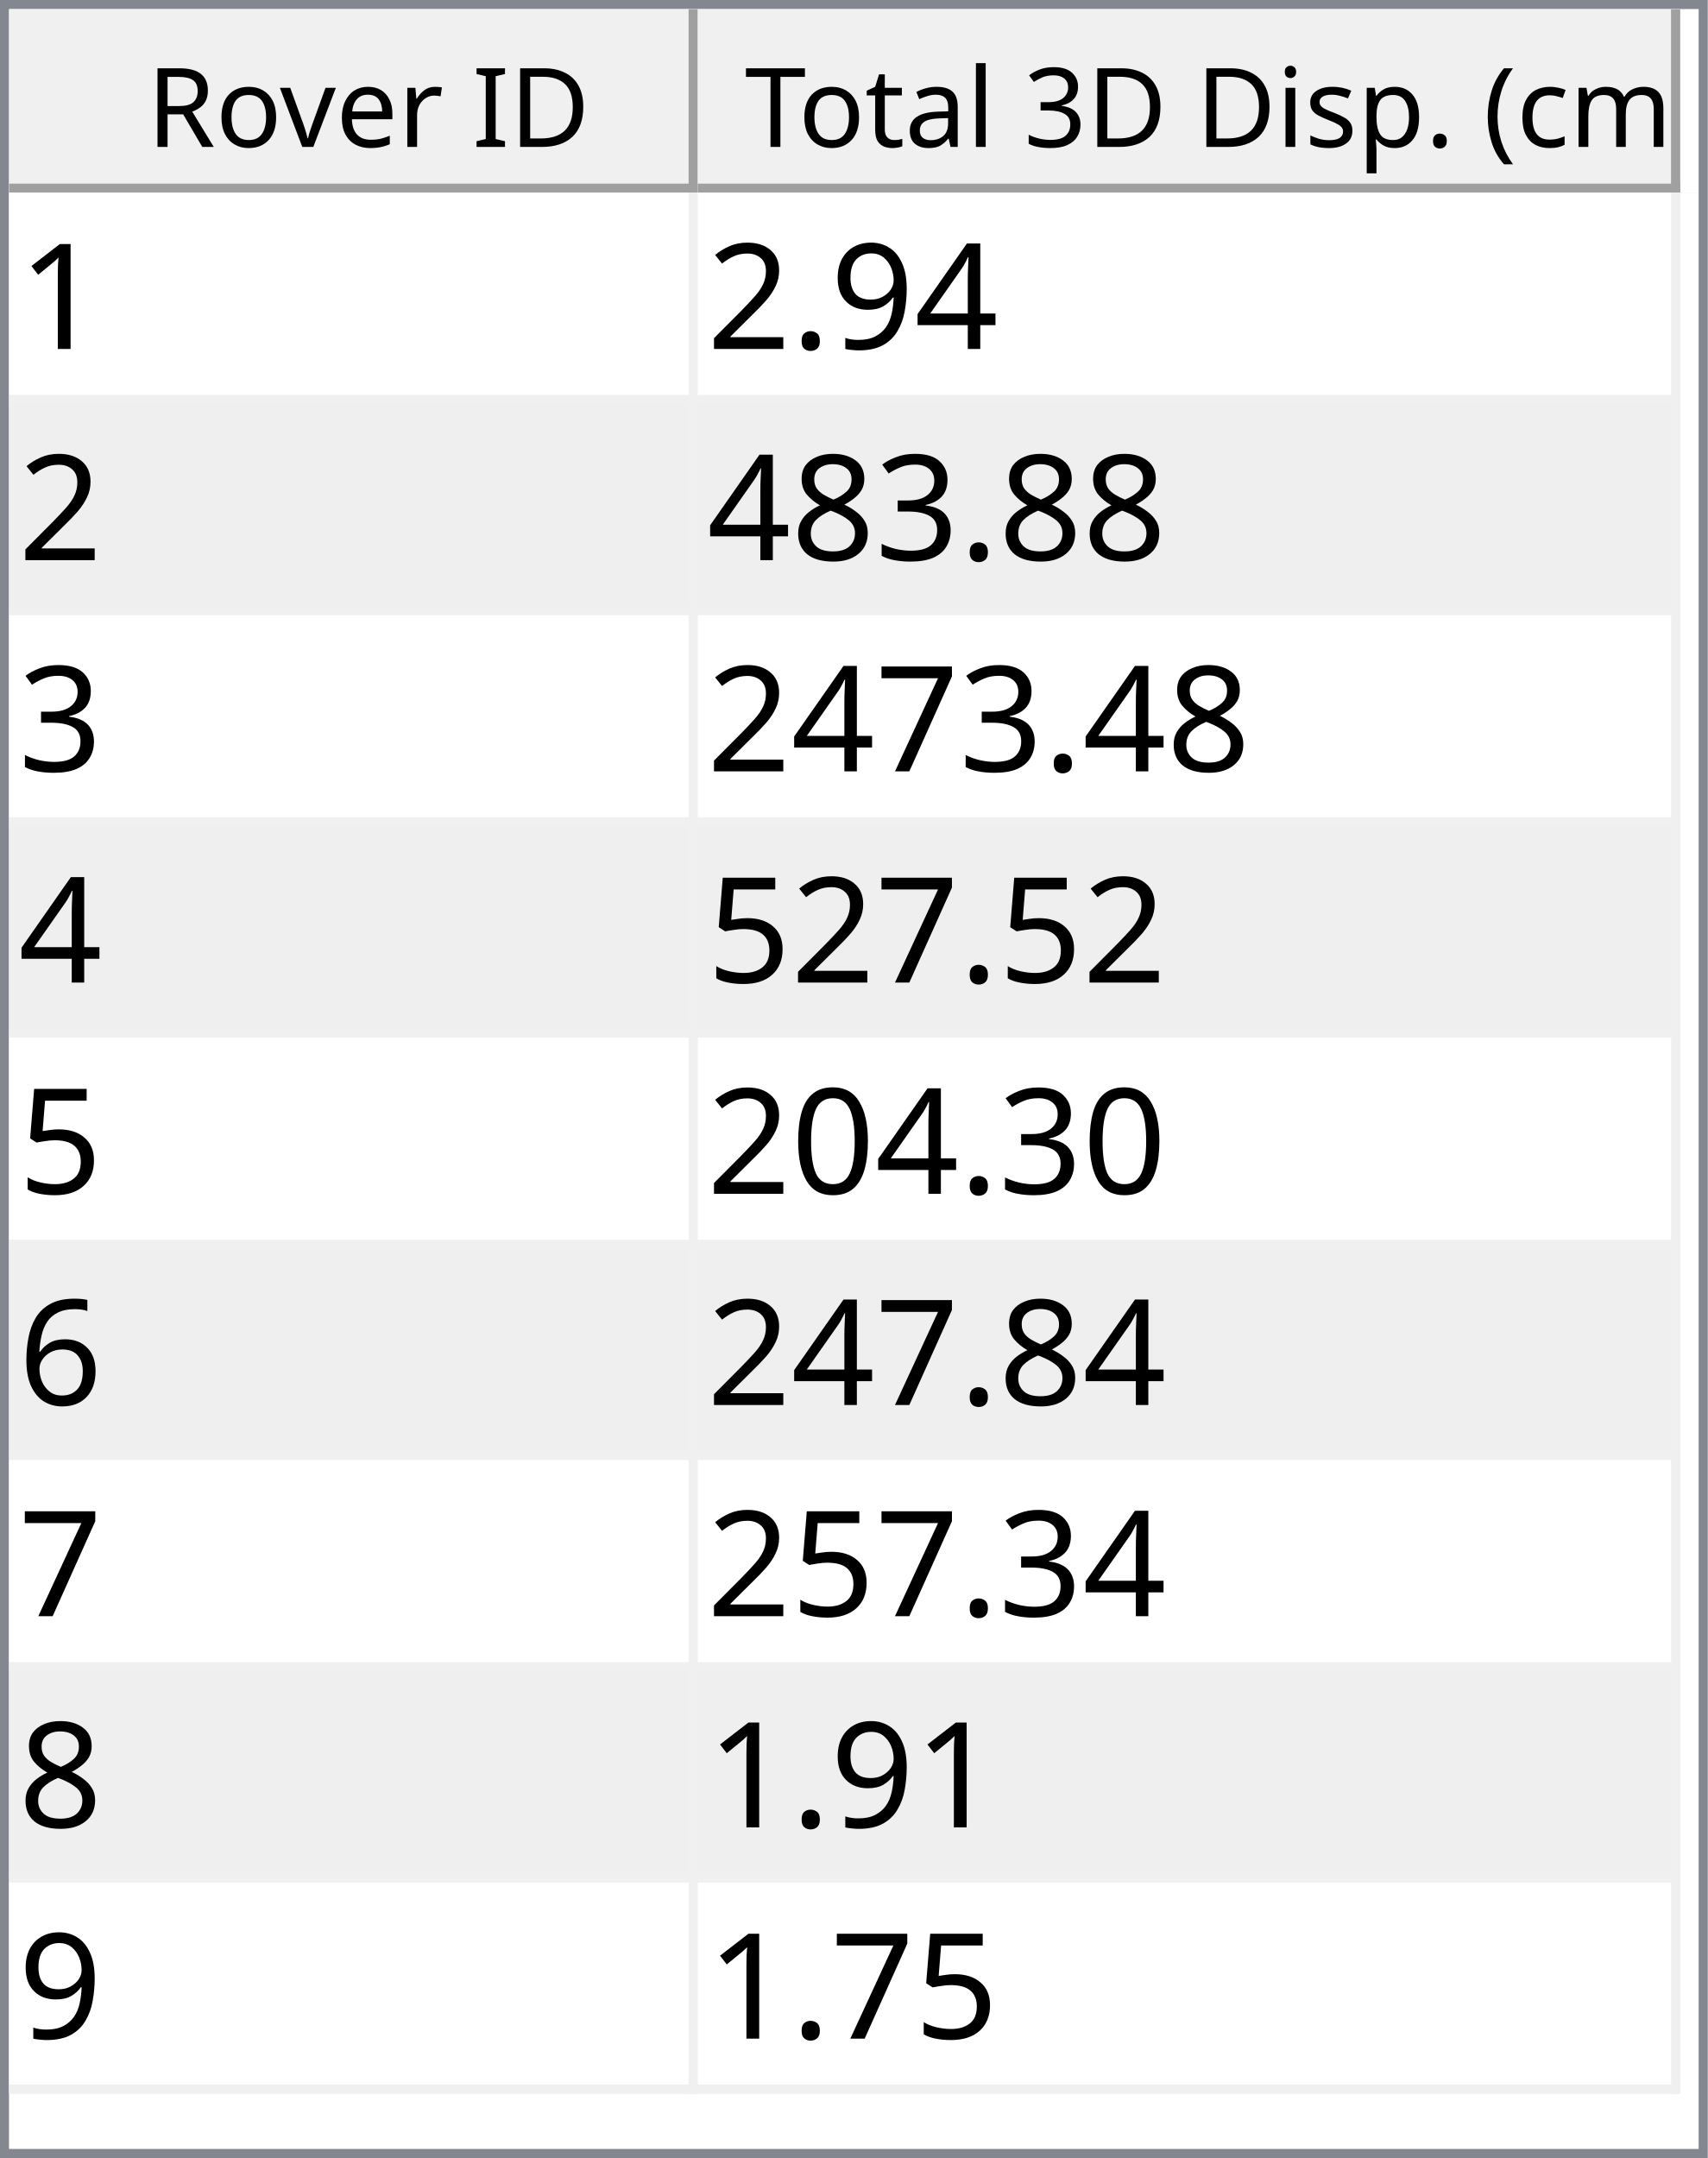
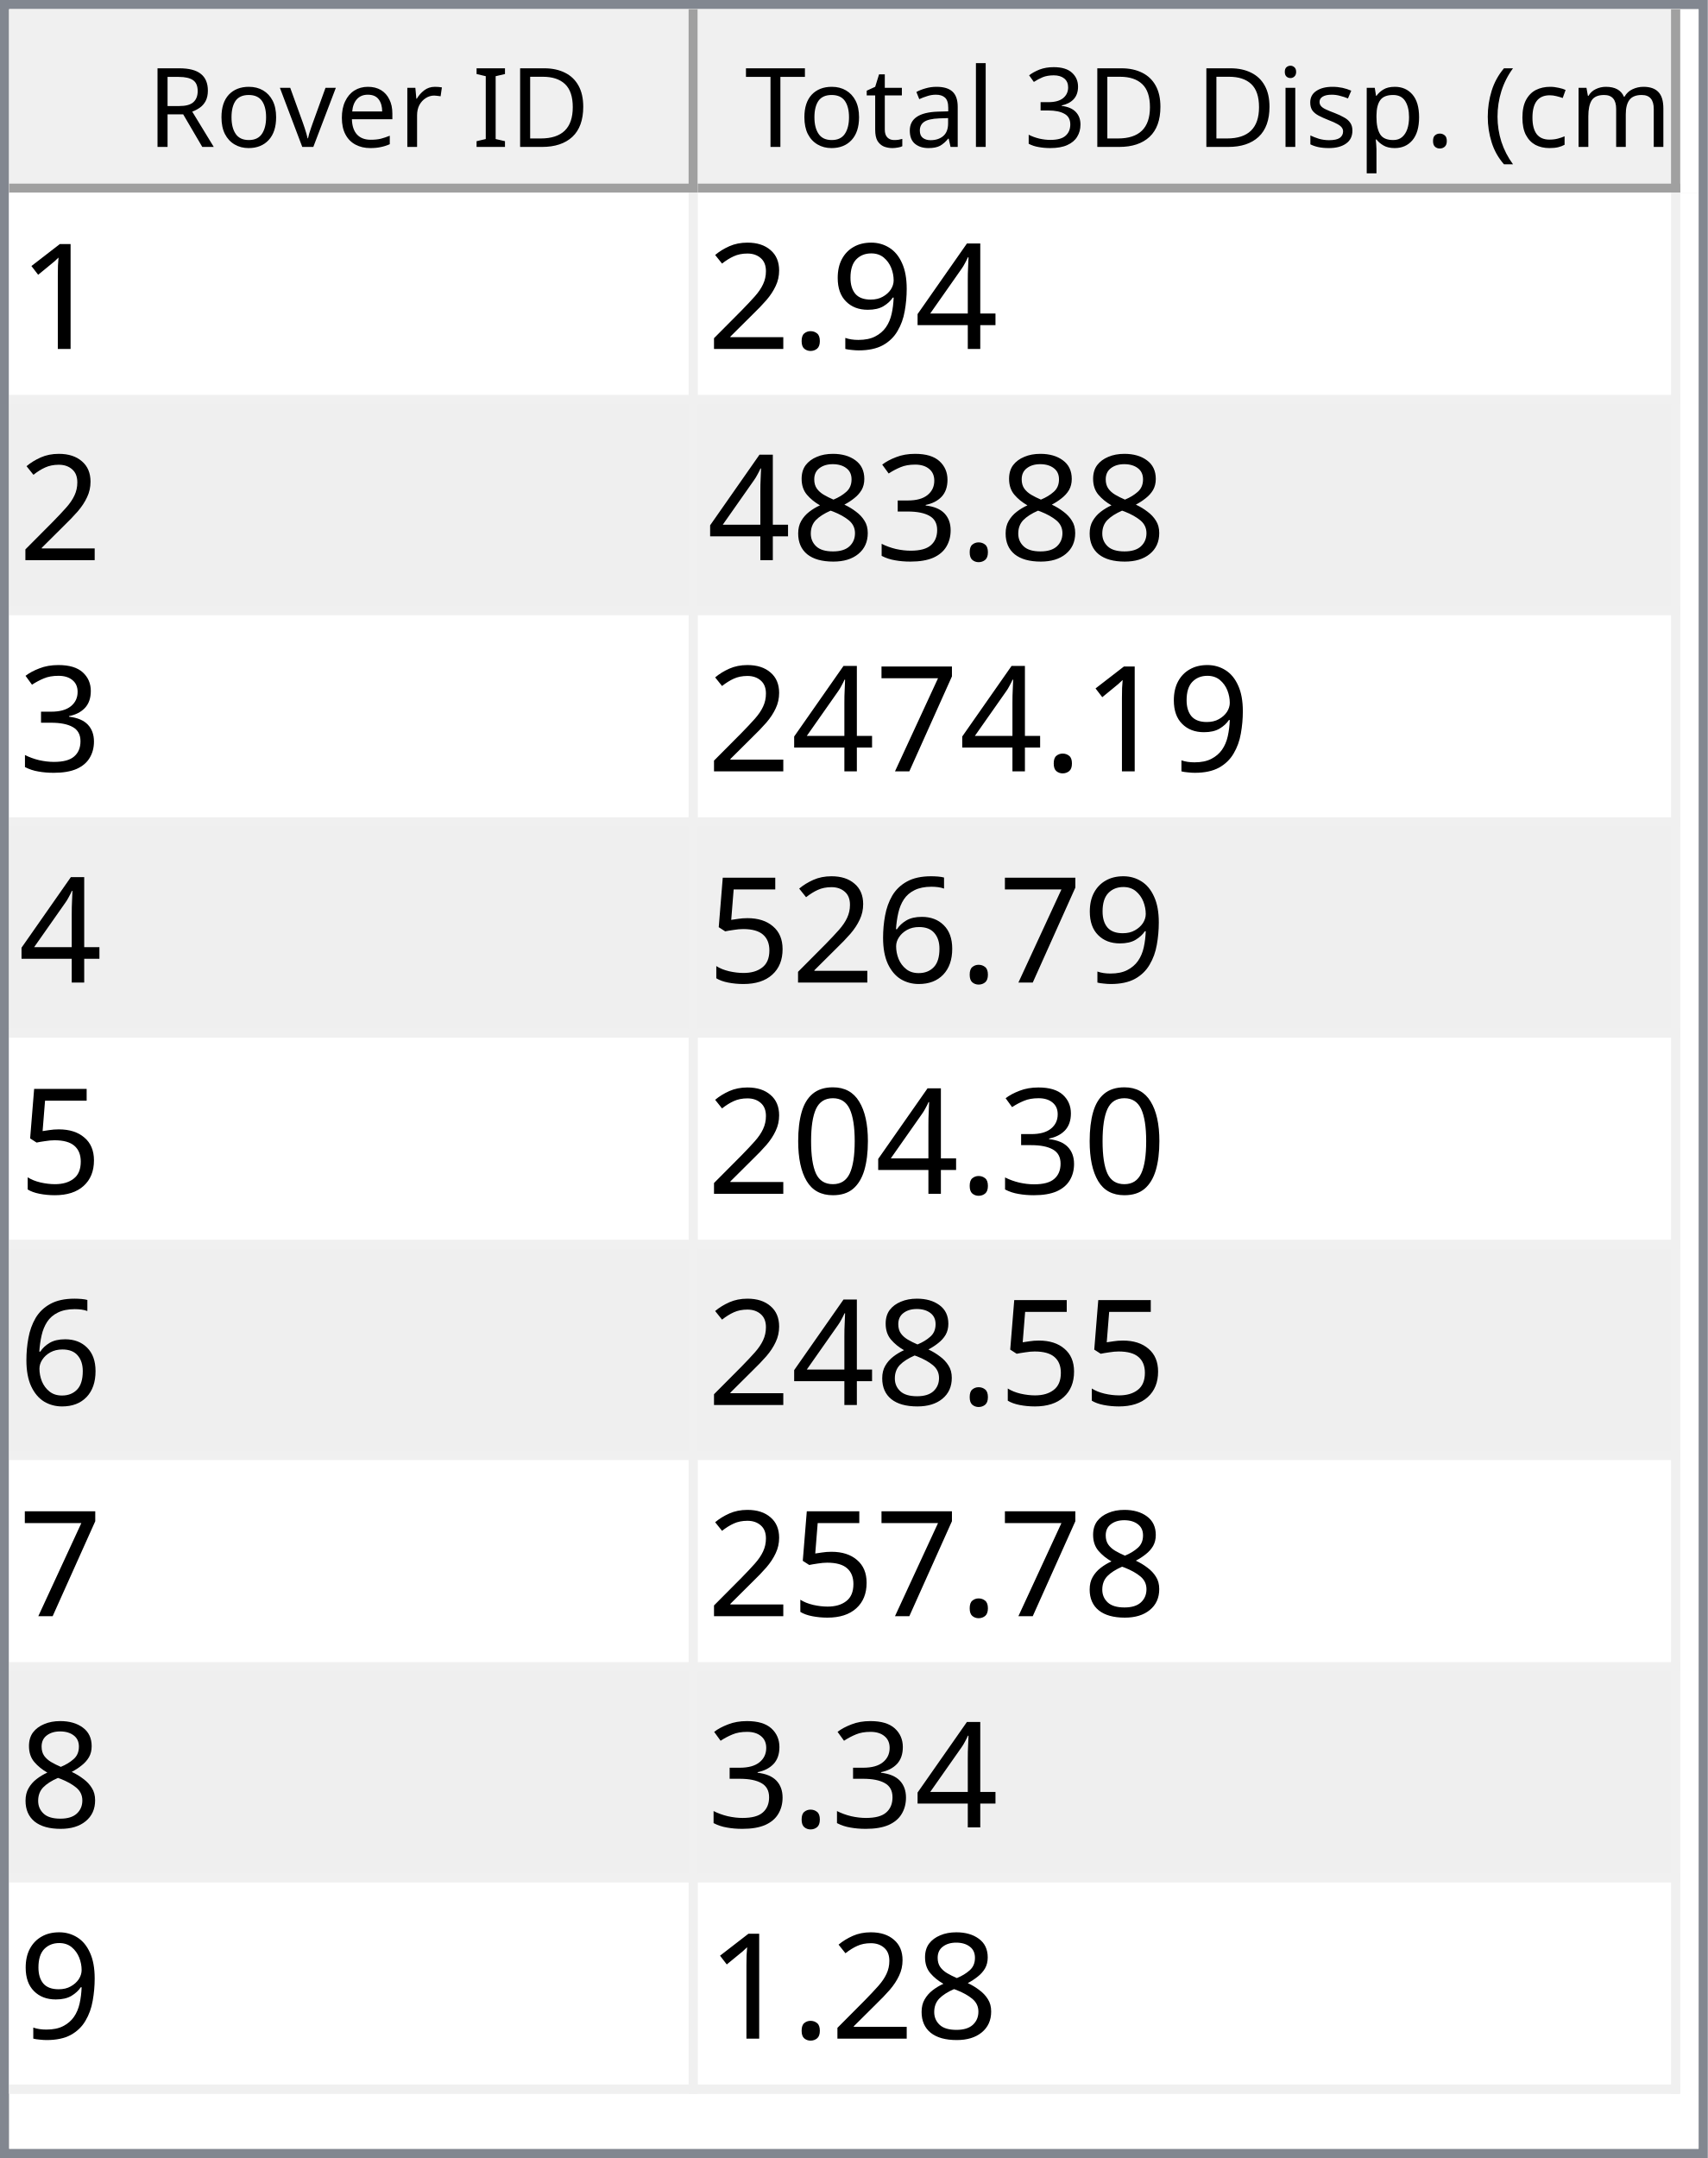
<svg xmlns="http://www.w3.org/2000/svg" style="fill-opacity:1; color-rendering:auto; color-interpolation:auto; text-rendering:auto; stroke:black; stroke-linecap:square; stroke-miterlimit:10; shape-rendering:auto; stroke-opacity:1; fill:black; stroke-dasharray:none; font-weight:normal; stroke-width:1; font-family:'Dialog'; font-style:normal; stroke-linejoin:miter; font-size:12px; stroke-dashoffset:0; image-rendering:auto;" width="186" height="235">
  <defs id="genericDefs" />
  <g>
    <defs id="defs1">
      <clipPath clipPathUnits="userSpaceOnUse" id="clipPath1">
        <path d="M0 0 L186 0 L186 235 L0 235 L0 0 Z" />
      </clipPath>
      <clipPath clipPathUnits="userSpaceOnUse" id="clipPath2">
        <path d="M0 0 L0 235 L186 235 L186 0 Z" />
      </clipPath>
      <clipPath clipPathUnits="userSpaceOnUse" id="clipPath3">
        <path d="M0 0 L0 20 L184 20 L184 0 Z" />
      </clipPath>
      <clipPath clipPathUnits="userSpaceOnUse" id="clipPath4">
        <path d="M0 0 L0 20 L75 20 L75 0 Z" />
      </clipPath>
      <clipPath clipPathUnits="userSpaceOnUse" id="clipPath5">
        <path d="M1 1 L1 19 L74 19 L74 1 Z" />
      </clipPath>
      <clipPath clipPathUnits="userSpaceOnUse" id="clipPath6">
        <path d="M0 0 L0 18 L73 18 L73 0 Z" />
      </clipPath>
      <clipPath clipPathUnits="userSpaceOnUse" id="clipPath7">
        <path d="M-0.5 -0.5 L-0.5 19.5 L74.5 19.5 L74.5 -0.5 Z" />
      </clipPath>
      <clipPath clipPathUnits="userSpaceOnUse" id="clipPath8">
        <path d="M0 0 L0 20 L107 20 L107 0 Z" />
      </clipPath>
      <clipPath clipPathUnits="userSpaceOnUse" id="clipPath9">
        <path d="M1 1 L1 19 L106 19 L106 1 Z" />
      </clipPath>
      <clipPath clipPathUnits="userSpaceOnUse" id="clipPath10">
        <path d="M0 0 L0 18 L105 18 L105 0 Z" />
      </clipPath>
      <clipPath clipPathUnits="userSpaceOnUse" id="clipPath11">
        <path d="M-0.5 -0.5 L-0.5 19.5 L106.5 19.5 L106.5 -0.5 Z" />
      </clipPath>
      <clipPath clipPathUnits="userSpaceOnUse" id="clipPath12">
        <path d="M0 0 L0 213 L184 213 L184 0 Z" />
      </clipPath>
      <clipPath clipPathUnits="userSpaceOnUse" id="clipPath13">
        <path d="M0 0 L0 207 L182 207 L182 0 Z" />
      </clipPath>
      <clipPath clipPathUnits="userSpaceOnUse" id="clipPath14">
        <path d="M-0.5 -0.5 L-0.5 206.5 L181.5 206.5 L181.5 -0.5 Z" />
      </clipPath>
      <clipPath clipPathUnits="userSpaceOnUse" id="clipPath15">
        <path d="M0 0 L0 22 L74 22 L74 0 Z" />
      </clipPath>
      <clipPath clipPathUnits="userSpaceOnUse" id="clipPath16">
        <path d="M0 0 L0 22 L106 22 L106 0 Z" />
      </clipPath>
      <font horiz-adv-x="64.551" id="font1">
        <font-face ascent="107.91" descent="25.098" units-per-em="100" style="font-style:normal; font-family:Segoe UI; font-weight:normal;" />
        <missing-glyph horiz-adv-x="64.551" d="M8.109 0 L8.109 68.266 L56.453 68.266 L56.453 0 L8.109 0 ZM15.328 7.234 L49.219 7.234 L49.219 61.031 L15.328 61.031 L15.328 7.234 Z" />
        <glyph unicode="D" horiz-adv-x="70.117" d="M9.188 0 L9.188 70.016 L28.516 70.016 Q65.531 70.016 65.531 35.891 Q65.531 19.672 55.25 9.836 Q44.969 0 27.734 0 L9.188 0 ZM17.391 62.594 L17.391 7.422 L27.828 7.422 Q41.609 7.422 49.273 14.797 Q56.938 22.172 56.938 35.688 Q56.938 62.594 28.328 62.594 L17.391 62.594 Z" />
        <glyph unicode="I" horiz-adv-x="26.611" d="M17.391 0 L9.188 0 L9.188 70.016 L17.391 70.016 L17.391 0 Z" />
        <glyph unicode=" " horiz-adv-x="27.393" d="" />
        <glyph unicode="r" horiz-adv-x="34.766" d="M34.188 41.891 Q32.078 43.5 28.125 43.5 Q23 43.5 19.555 38.672 Q16.109 33.844 16.109 25.484 L16.109 0 L8.109 0 L8.109 50 L16.109 50 L16.109 39.703 L16.312 39.703 Q18.016 44.969 21.531 47.922 Q25.047 50.875 29.391 50.875 Q32.516 50.875 34.188 50.203 L34.188 41.891 Z" />
        <glyph unicode="e" horiz-adv-x="52.295" d="M48.297 23 L12.984 23 Q13.188 14.656 17.484 10.109 Q21.781 5.562 29.297 5.562 Q37.75 5.562 44.828 11.141 L44.828 3.609 Q38.234 -1.172 27.391 -1.172 Q16.797 -1.172 10.742 5.641 Q4.688 12.453 4.688 24.812 Q4.688 36.469 11.305 43.82 Q17.922 51.172 27.734 51.172 Q37.547 51.172 42.922 44.828 Q48.297 38.484 48.297 27.203 L48.297 23 ZM40.094 29.781 Q40.047 36.719 36.75 40.578 Q33.453 44.438 27.594 44.438 Q21.922 44.438 17.969 40.383 Q14.016 36.328 13.094 29.781 L40.094 29.781 Z" />
        <glyph unicode="v" horiz-adv-x="47.9" d="M47.406 50 L27.484 0 L19.625 0 L0.688 50 L9.469 50 L22.172 13.672 Q23.578 9.672 23.922 6.688 L24.125 6.688 Q24.609 10.453 25.688 13.484 L38.969 50 L47.406 50 Z" />
        <glyph unicode="o" horiz-adv-x="58.594" d="M29 -1.172 Q17.922 -1.172 11.305 5.836 Q4.688 12.844 4.688 24.422 Q4.688 37.016 11.57 44.094 Q18.453 51.172 30.172 51.172 Q41.359 51.172 47.633 44.289 Q53.906 37.406 53.906 25.203 Q53.906 13.234 47.141 6.031 Q40.375 -1.172 29 -1.172 ZM29.594 44.438 Q21.875 44.438 17.383 39.188 Q12.891 33.938 12.891 24.703 Q12.891 15.828 17.43 10.695 Q21.969 5.562 29.594 5.562 Q37.359 5.562 41.531 10.594 Q45.703 15.625 45.703 24.906 Q45.703 34.281 41.531 39.359 Q37.359 44.438 29.594 44.438 Z" />
        <glyph unicode="R" horiz-adv-x="59.814" d="M59.375 0 L49.609 0 L37.891 19.625 Q36.281 22.359 34.766 24.289 Q33.25 26.219 31.664 27.438 Q30.078 28.656 28.25 29.219 Q26.422 29.781 24.125 29.781 L17.391 29.781 L17.391 0 L9.188 0 L9.188 70.016 L30.078 70.016 Q34.672 70.016 38.555 68.867 Q42.438 67.719 45.289 65.375 Q48.141 63.031 49.758 59.547 Q51.375 56.062 51.375 51.375 Q51.375 47.703 50.273 44.656 Q49.172 41.609 47.148 39.211 Q45.125 36.812 42.266 35.133 Q39.406 33.453 35.844 32.516 L35.844 32.328 Q37.594 31.547 38.891 30.547 Q40.188 29.547 41.359 28.18 Q42.531 26.812 43.68 25.078 Q44.828 23.344 46.234 21.047 L59.375 0 ZM17.391 62.594 L17.391 37.203 L28.516 37.203 Q31.594 37.203 34.203 38.133 Q36.812 39.062 38.719 40.797 Q40.625 42.531 41.703 45.047 Q42.781 47.562 42.781 50.688 Q42.781 56.297 39.141 59.445 Q35.5 62.594 28.609 62.594 L17.391 62.594 Z" />
        <glyph unicode=")" horiz-adv-x="30.176" d="M8.297 -15.922 L1.172 -15.922 Q16.406 2.344 16.406 26.812 Q16.406 51.469 1.078 70.016 L8.297 70.016 Q23.531 52.156 23.531 26.703 Q23.531 1.375 8.297 -15.922 Z" />
        <glyph unicode="m" horiz-adv-x="86.133" d="M79.109 0 L71.094 0 L71.094 28.719 Q71.094 37.016 68.531 40.727 Q65.969 44.438 59.906 44.438 Q54.781 44.438 51.195 39.75 Q47.609 35.062 47.609 28.516 L47.609 0 L39.594 0 L39.594 29.688 Q39.594 44.438 28.219 44.438 Q22.953 44.438 19.531 40.016 Q16.109 35.594 16.109 28.516 L16.109 0 L8.109 0 L8.109 50 L16.109 50 L16.109 42.094 L16.312 42.094 Q21.625 51.172 31.844 51.172 Q36.969 51.172 40.773 48.312 Q44.578 45.453 46 40.828 Q51.562 51.172 62.594 51.172 Q79.109 51.172 79.109 30.812 L79.109 0 Z" />
        <glyph unicode="c" horiz-adv-x="46.191" d="M42.188 2.297 Q36.422 -1.172 28.516 -1.172 Q17.828 -1.172 11.258 5.789 Q4.688 12.75 4.688 23.828 Q4.688 36.188 11.766 43.68 Q18.844 51.172 30.672 51.172 Q37.25 51.172 42.281 48.734 L42.281 40.531 Q36.719 44.438 30.375 44.438 Q22.703 44.438 17.797 38.945 Q12.891 33.453 12.891 24.516 Q12.891 15.719 17.508 10.641 Q22.125 5.562 29.891 5.562 Q36.422 5.562 42.188 9.906 L42.188 2.297 Z" />
        <glyph unicode="(" horiz-adv-x="30.176" d="M29.109 -15.922 L21.969 -15.922 Q6.844 1.375 6.844 26.703 Q6.844 52.156 21.969 70.016 L29.203 70.016 Q13.875 51.469 13.875 26.812 Q13.875 2.344 29.109 -15.922 Z" />
        <glyph unicode="." horiz-adv-x="21.68" d="M10.891 -1.078 Q8.641 -1.078 7.055 0.539 Q5.469 2.156 5.469 4.391 Q5.469 6.641 7.055 8.273 Q8.641 9.906 10.891 9.906 Q13.188 9.906 14.797 8.273 Q16.406 6.641 16.406 4.391 Q16.406 2.156 14.797 0.539 Q13.188 -1.078 10.891 -1.078 Z" />
        <glyph unicode="p" horiz-adv-x="58.789" d="M16.312 7.234 L16.109 7.234 L16.109 -23 L8.109 -23 L8.109 50 L16.109 50 L16.109 41.219 L16.312 41.219 Q22.219 51.172 33.594 51.172 Q43.266 51.172 48.688 44.461 Q54.109 37.75 54.109 26.469 Q54.109 13.922 48 6.375 Q41.891 -1.172 31.297 -1.172 Q21.578 -1.172 16.312 7.234 ZM16.109 27.391 L16.109 20.406 Q16.109 14.203 20.141 9.883 Q24.172 5.562 30.375 5.562 Q37.641 5.562 41.773 11.133 Q45.906 16.703 45.906 26.609 Q45.906 34.969 42.047 39.703 Q38.188 44.438 31.594 44.438 Q24.609 44.438 20.359 39.578 Q16.109 34.719 16.109 27.391 Z" />
        <glyph unicode="s" horiz-adv-x="42.432" d="M5.078 1.812 L5.078 10.406 Q11.625 5.562 19.484 5.562 Q30.031 5.562 30.031 12.594 Q30.031 14.594 29.125 15.992 Q28.219 17.391 26.68 18.461 Q25.141 19.531 23.07 20.383 Q21 21.234 18.609 22.172 Q15.281 23.484 12.766 24.828 Q10.25 26.172 8.57 27.859 Q6.891 29.547 6.031 31.695 Q5.172 33.844 5.172 36.719 Q5.172 40.234 6.789 42.945 Q8.406 45.656 11.086 47.484 Q13.766 49.312 17.211 50.242 Q20.656 51.172 24.312 51.172 Q30.812 51.172 35.938 48.922 L35.938 40.828 Q30.422 44.438 23.25 44.438 Q21 44.438 19.195 43.922 Q17.391 43.406 16.094 42.477 Q14.797 41.547 14.086 40.258 Q13.375 38.969 13.375 37.406 Q13.375 35.453 14.086 34.133 Q14.797 32.812 16.164 31.789 Q17.531 30.766 19.484 29.938 Q21.438 29.109 23.922 28.125 Q27.25 26.859 29.883 25.516 Q32.516 24.172 34.375 22.484 Q36.234 20.797 37.234 18.602 Q38.234 16.406 38.234 13.375 Q38.234 9.672 36.602 6.938 Q34.969 4.203 32.234 2.398 Q29.5 0.594 25.93 -0.289 Q22.359 -1.172 18.453 -1.172 Q10.75 -1.172 5.078 1.812 Z" />
        <glyph unicode="i" horiz-adv-x="24.219" d="M12.203 62.703 Q10.062 62.703 8.547 64.164 Q7.031 65.625 7.031 67.875 Q7.031 70.125 8.547 71.609 Q10.062 73.094 12.203 73.094 Q14.406 73.094 15.945 71.609 Q17.484 70.125 17.484 67.875 Q17.484 65.719 15.945 64.211 Q14.406 62.703 12.203 62.703 ZM16.109 0 L8.109 0 L8.109 50 L16.109 50 L16.109 0 Z" />
        <glyph unicode="3" horiz-adv-x="53.906" d="M46.531 19.828 Q46.531 15.094 44.75 11.211 Q42.969 7.328 39.719 4.57 Q36.469 1.812 31.93 0.297 Q27.391 -1.219 21.922 -1.219 Q11.922 -1.219 6 2.594 L6 11.188 Q13.094 5.609 22.219 5.609 Q25.875 5.609 28.828 6.539 Q31.781 7.469 33.906 9.227 Q36.031 10.984 37.18 13.477 Q38.328 15.969 38.328 19.094 Q38.328 32.812 18.797 32.812 L12.984 32.812 L12.984 39.594 L18.5 39.594 Q35.797 39.594 35.797 52.484 Q35.797 64.406 22.609 64.406 Q15.188 64.406 8.688 59.422 L8.688 67.188 Q15.375 71.188 24.609 71.188 Q29 71.188 32.57 69.969 Q36.141 68.75 38.68 66.555 Q41.219 64.359 42.609 61.281 Q44 58.203 44 54.5 Q44 40.672 30.031 36.719 L30.031 36.531 Q33.594 36.141 36.625 34.797 Q39.656 33.453 41.852 31.305 Q44.047 29.156 45.289 26.25 Q46.531 23.344 46.531 19.828 Z" />
        <glyph unicode="l" horiz-adv-x="24.219" d="M16.109 0 L8.109 0 L8.109 74.031 L16.109 74.031 L16.109 0 Z" />
        <glyph unicode="a" horiz-adv-x="50.879" d="M43.891 0 L35.891 0 L35.891 7.812 L35.688 7.812 Q30.469 -1.172 20.312 -1.172 Q12.844 -1.172 8.617 2.781 Q4.391 6.734 4.391 13.281 Q4.391 27.297 20.906 29.594 L35.891 31.688 Q35.891 44.438 25.594 44.438 Q16.547 44.438 9.281 38.281 L9.281 46.484 Q16.656 51.172 26.266 51.172 Q43.891 51.172 43.891 32.516 L43.891 0 ZM35.891 25.297 L23.828 23.641 Q18.266 22.859 15.43 20.875 Q12.594 18.891 12.594 13.875 Q12.594 10.203 15.211 7.883 Q17.828 5.562 22.172 5.562 Q28.125 5.562 32.008 9.742 Q35.891 13.922 35.891 20.312 L35.891 25.297 Z" />
        <glyph unicode="t" horiz-adv-x="33.887" d="M31.297 0.484 Q28.469 -1.078 23.828 -1.078 Q10.688 -1.078 10.688 13.578 L10.688 43.172 L2.094 43.172 L2.094 50 L10.688 50 L10.688 62.203 L18.703 64.797 L18.703 50 L31.297 50 L31.297 43.172 L18.703 43.172 L18.703 14.984 Q18.703 9.969 20.414 7.82 Q22.125 5.672 26.078 5.672 Q29.109 5.672 31.297 7.328 L31.297 0.484 Z" />
        <glyph unicode="T" horiz-adv-x="52.393" d="M50.594 62.594 L30.375 62.594 L30.375 0 L22.172 0 L22.172 62.594 L2 62.594 L2 70.016 L50.594 70.016 L50.594 62.594 Z" />
      </font>
      <font horiz-adv-x="75.0" id="font2">
        <font-face ascent="100.537" descent="21.973" units-per-em="100" style="font-style:normal; font-family:sans-serif; font-weight:normal;" />
        <missing-glyph horiz-adv-x="75.0" d="M12.5 0 L12.5 62.5 L62.5 62.5 L62.5 0 L12.5 0 ZM14.062 1.562 L60.938 1.562 L60.938 60.938 L14.062 60.938 L14.062 1.562 Z" />
        <glyph unicode="1" horiz-adv-x="55.615" d="M37.25 0 L28.469 0 L28.469 56 Q25.297 52.984 20.141 49.953 Q14.984 46.922 10.891 45.406 L10.891 53.906 Q18.266 57.375 23.781 62.305 Q29.297 67.234 31.594 71.875 L37.25 71.875 L37.25 0 Z" />
        <glyph unicode="4" horiz-adv-x="55.615" d="M32.328 0 L32.328 17.141 L1.266 17.141 L1.266 25.203 L33.938 71.578 L41.109 71.578 L41.109 25.203 L50.781 25.203 L50.781 17.141 L41.109 17.141 L41.109 0 L32.328 0 ZM32.328 25.203 L32.328 57.469 L9.906 25.203 L32.328 25.203 Z" />
        <glyph unicode="9" horiz-adv-x="55.615" d="M5.469 16.547 L13.922 17.328 Q14.984 11.375 18.016 8.688 Q21.047 6 25.781 6 Q29.828 6 32.883 7.859 Q35.938 9.719 37.891 12.82 Q39.844 15.922 41.164 21.195 Q42.484 26.469 42.484 31.938 Q42.484 32.516 42.438 33.688 Q39.797 29.5 35.234 26.883 Q30.672 24.266 25.344 24.266 Q16.453 24.266 10.305 30.711 Q4.156 37.156 4.156 47.703 Q4.156 58.594 10.578 65.234 Q17 71.875 26.656 71.875 Q33.641 71.875 39.43 68.117 Q45.219 64.359 48.219 57.398 Q51.219 50.438 51.219 37.25 Q51.219 23.531 48.242 15.406 Q45.266 7.281 39.383 3.031 Q33.5 -1.219 25.594 -1.219 Q17.188 -1.219 11.867 3.445 Q6.547 8.109 5.469 16.547 ZM41.453 48.141 Q41.453 55.719 37.43 60.156 Q33.406 64.594 27.734 64.594 Q21.875 64.594 17.531 59.812 Q13.188 55.031 13.188 47.406 Q13.188 40.578 17.312 36.305 Q21.438 32.031 27.484 32.031 Q33.594 32.031 37.523 36.305 Q41.453 40.578 41.453 48.141 Z" />
        <glyph unicode="." horiz-adv-x="27.783" d="M9.078 0 L9.078 10.016 L19.094 10.016 L19.094 0 L9.078 0 Z" />
        <glyph unicode="2" horiz-adv-x="55.615" d="M50.344 8.453 L50.344 0 L3.031 0 Q2.938 3.172 4.047 6.109 Q5.859 10.938 9.836 15.625 Q13.812 20.312 21.344 26.469 Q33.016 36.031 37.117 41.625 Q41.219 47.219 41.219 52.203 Q41.219 57.422 37.477 61.008 Q33.734 64.594 27.734 64.594 Q21.391 64.594 17.578 60.789 Q13.766 56.984 13.719 50.25 L4.688 51.172 Q5.609 61.281 11.664 66.578 Q17.719 71.875 27.938 71.875 Q38.234 71.875 44.242 66.164 Q50.25 60.453 50.25 52 Q50.25 47.703 48.492 43.555 Q46.734 39.406 42.656 34.812 Q38.578 30.219 29.109 22.219 Q21.188 15.578 18.945 13.211 Q16.703 10.844 15.234 8.453 L50.344 8.453 Z" />
        <glyph unicode="3" horiz-adv-x="55.615" d="M4.203 18.891 L12.984 20.062 Q14.5 12.594 18.141 9.297 Q21.781 6 27 6 Q33.203 6 37.477 10.297 Q41.75 14.594 41.75 20.953 Q41.75 27 37.797 30.93 Q33.844 34.859 27.734 34.859 Q25.25 34.859 21.531 33.891 L22.516 41.609 Q23.391 41.5 23.922 41.5 Q29.547 41.5 34.039 44.43 Q38.531 47.359 38.531 53.469 Q38.531 58.297 35.258 61.477 Q31.984 64.656 26.812 64.656 Q21.688 64.656 18.266 61.43 Q14.844 58.203 13.875 51.766 L5.078 53.328 Q6.688 62.156 12.398 67.016 Q18.109 71.875 26.609 71.875 Q32.469 71.875 37.398 69.359 Q42.328 66.844 44.945 62.5 Q47.562 58.156 47.562 53.266 Q47.562 48.641 45.07 44.828 Q42.578 41.016 37.703 38.766 Q44.047 37.312 47.562 32.695 Q51.078 28.078 51.078 21.141 Q51.078 11.766 44.242 5.25 Q37.406 -1.266 26.953 -1.266 Q17.531 -1.266 11.305 4.352 Q5.078 9.969 4.203 18.891 Z" />
        <glyph unicode="8" horiz-adv-x="55.615" d="M17.672 38.812 Q12.203 40.828 9.57 44.539 Q6.938 48.25 6.938 53.422 Q6.938 61.234 12.555 66.555 Q18.172 71.875 27.484 71.875 Q36.859 71.875 42.578 66.43 Q48.297 60.984 48.297 53.172 Q48.297 48.188 45.68 44.508 Q43.062 40.828 37.75 38.812 Q44.344 36.672 47.781 31.883 Q51.219 27.094 51.219 20.453 Q51.219 11.281 44.727 5.031 Q38.234 -1.219 27.641 -1.219 Q17.047 -1.219 10.547 5.055 Q4.047 11.328 4.047 20.703 Q4.047 27.688 7.594 32.398 Q11.141 37.109 17.672 38.812 ZM15.922 53.719 Q15.922 48.641 19.195 45.414 Q22.469 42.188 27.688 42.188 Q32.766 42.188 36.016 45.383 Q39.266 48.578 39.266 53.219 Q39.266 58.062 35.914 61.359 Q32.562 64.656 27.594 64.656 Q22.562 64.656 19.242 61.43 Q15.922 58.203 15.922 53.719 ZM13.094 20.656 Q13.094 16.891 14.875 13.375 Q16.656 9.859 20.172 7.93 Q23.688 6 27.734 6 Q34.031 6 38.133 10.055 Q42.234 14.109 42.234 20.359 Q42.234 26.703 38.016 30.859 Q33.797 35.016 27.438 35.016 Q21.234 35.016 17.164 30.914 Q13.094 26.812 13.094 20.656 Z" />
        <glyph unicode="7" horiz-adv-x="55.615" d="M4.734 62.203 L4.734 70.656 L51.078 70.656 L51.078 63.812 Q44.234 56.547 37.523 44.484 Q30.812 32.422 27.156 19.672 Q24.516 10.688 23.781 0 L14.75 0 Q14.891 8.453 18.062 20.414 Q21.234 32.375 27.172 43.484 Q33.109 54.594 39.797 62.203 L4.734 62.203 Z" />
+         <glyph unicode="6" horiz-adv-x="55.615" d="M49.75 54.047 L41.016 53.375 Q39.844 58.547 37.703 60.891 Q34.125 64.656 28.906 64.656 Q24.703 64.656 21.531 62.312 Q17.391 59.281 14.992 53.469 Q12.594 47.656 12.5 36.922 Q15.672 41.75 20.266 44.094 Q24.859 46.438 29.891 46.438 Q38.672 46.438 44.852 39.969 Q51.031 33.5 51.031 23.25 Q51.031 16.5 48.125 10.719 Q45.219 4.938 40.141 1.859 Q35.062 -1.219 28.609 -1.219 Q17.625 -1.219 10.695 6.859 Q3.766 14.938 3.766 33.5 Q3.766 54.25 11.422 63.672 Q18.109 71.875 29.438 71.875 Q37.891 71.875 43.289 67.141 Q48.688 62.406 49.75 54.047 ZM13.875 23.188 Q13.875 18.656 15.797 14.508 Q17.719 10.359 21.188 8.18 Q24.656 6 28.469 6 Q34.031 6 38.039 10.492 Q42.047 14.984 42.047 22.703 Q42.047 30.125 38.086 34.398 Q34.125 38.672 28.125 38.672 Q22.172 38.672 18.023 34.398 Q13.875 30.125 13.875 23.188 Z" />
        <glyph unicode="5" horiz-adv-x="55.615" d="M4.156 18.75 L13.375 19.531 Q14.406 12.797 18.141 9.398 Q21.875 6 27.156 6 Q33.5 6 37.891 10.789 Q42.281 15.578 42.281 23.484 Q42.281 31 38.062 35.352 Q33.844 39.703 27 39.703 Q22.75 39.703 19.336 37.773 Q15.922 35.844 13.969 32.766 L5.719 33.844 L12.641 70.609 L48.25 70.609 L48.25 62.203 L19.672 62.203 L15.828 42.969 Q22.266 47.469 29.344 47.469 Q38.719 47.469 45.164 40.969 Q51.609 34.469 51.609 24.266 Q51.609 14.547 45.953 7.469 Q39.062 -1.219 27.156 -1.219 Q17.391 -1.219 11.211 4.25 Q5.031 9.719 4.156 18.75 Z" />
        <glyph unicode="0" horiz-adv-x="55.615" d="M4.156 35.297 Q4.156 48 6.766 55.742 Q9.375 63.484 14.523 67.68 Q19.672 71.875 27.484 71.875 Q33.25 71.875 37.594 69.555 Q41.938 67.234 44.773 62.867 Q47.609 58.5 49.219 52.227 Q50.828 45.953 50.828 35.297 Q50.828 22.703 48.242 14.969 Q45.656 7.234 40.508 3.008 Q35.359 -1.219 27.484 -1.219 Q17.141 -1.219 11.234 6.203 Q4.156 15.141 4.156 35.297 ZM13.188 35.297 Q13.188 17.672 17.312 11.836 Q21.438 6 27.484 6 Q33.547 6 37.672 11.859 Q41.797 17.719 41.797 35.297 Q41.797 52.984 37.672 58.789 Q33.547 64.594 27.391 64.594 Q21.344 64.594 17.719 59.469 Q13.188 52.938 13.188 35.297 Z" />
-         <glyph unicode="6" horiz-adv-x="55.615" d="M49.75 54.047 L41.016 53.375 Q39.844 58.547 37.703 60.891 Q34.125 64.656 28.906 64.656 Q24.703 64.656 21.531 62.312 Q17.391 59.281 14.992 53.469 Q12.594 47.656 12.5 36.922 Q15.672 41.75 20.266 44.094 Q24.859 46.438 29.891 46.438 Q38.672 46.438 44.852 39.969 Q51.031 33.5 51.031 23.25 Q51.031 16.5 48.125 10.719 Q45.219 4.938 40.141 1.859 Q35.062 -1.219 28.609 -1.219 Q17.625 -1.219 10.695 6.859 Q3.766 14.938 3.766 33.5 Q3.766 54.25 11.422 63.672 Q18.109 71.875 29.438 71.875 Q37.891 71.875 43.289 67.141 Q48.688 62.406 49.75 54.047 ZM13.875 23.188 Q13.875 18.656 15.797 14.508 Q17.719 10.359 21.188 8.18 Q24.656 6 28.469 6 Q34.031 6 38.039 10.492 Q42.047 14.984 42.047 22.703 Q42.047 30.125 38.086 34.398 Q34.125 38.672 28.125 38.672 Q22.172 38.672 18.023 34.398 Q13.875 30.125 13.875 23.188 Z" />
      </font>
    </defs>
    <g style="fill:white; stroke:white;">
      <rect x="0" y="0" width="186" style="clip-path:url(#clipPath1); stroke:none;" height="235" />
    </g>
    <g style="fill:white; text-rendering:optimizeSpeed; color-rendering:optimizeSpeed; image-rendering:optimizeSpeed; shape-rendering:crispEdges; stroke:white; color-interpolation:sRGB;">
      <rect x="0" width="186" height="235" y="0" style="stroke:none;" />
      <path style="stroke:none;" d="M0 235 L186 235 L186 0 L0 0 Z" />
    </g>
    <g style="fill:rgb(240,240,240); font-family:'Segoe UI'; stroke:rgb(240,240,240);">
      <rect x="0" y="0" width="186" style="clip-path:url(#clipPath2); stroke:none;" height="235" />
    </g>
    <g style="fill:rgb(130,135,144); font-family:'Segoe UI'; stroke:rgb(130,135,144);">
      <path d="M0 0 L186 0 L186 235 L0 235 L0 0 ZM1 1 L185 1 L185 234 L1 234 L1 1 Z" style="fill-rule:evenodd; clip-path:url(#clipPath2); stroke:none;" />
    </g>
    <g style="fill:white; font-family:'Segoe UI'; stroke:white;" transform="translate(1,1)">
      <rect x="0" y="0" width="184" style="clip-path:url(#clipPath3); stroke:none;" height="20" />
    </g>
    <g style="fill:rgb(240,240,240); font-family:'Segoe UI'; stroke:rgb(240,240,240);" transform="translate(1,1)">
      <rect x="0" y="0" width="75" style="clip-path:url(#clipPath4); stroke:none;" height="20" />
    </g>
    <g style="font-family:'Segoe UI';" transform="translate(2,2)">
      <text x="14" xml:space="preserve" y="14" style="clip-path:url(#clipPath6); stroke:none;">Rover ID</text>
    </g>
    <g style="fill:rgb(160,160,160); font-family:'Segoe UI'; stroke:rgb(160,160,160); stroke-linejoin:bevel;" transform="translate(1.5,1.5)">
      <line x1="74" x2="74" y1="0" style="fill:none; clip-path:url(#clipPath7);" y2="19" />
    </g>
    <g style="fill:rgb(160,160,160); font-family:'Segoe UI'; stroke:rgb(160,160,160); stroke-linejoin:bevel;" transform="matrix(1,0,0,1,1,1) translate(0.5,0.5)">
      <line x1="0" x2="74" y1="19" style="fill:none; clip-path:url(#clipPath7);" y2="19" />
    </g>
    <g style="fill:rgb(240,240,240); font-family:'Segoe UI'; stroke:rgb(240,240,240);" transform="translate(76,1)">
      <rect x="0" y="0" width="107" style="clip-path:url(#clipPath8); stroke:none;" height="20" />
    </g>
    <g style="font-family:'Segoe UI';" transform="translate(77,2)">
      <text x="1" xml:space="preserve" y="14" style="clip-path:url(#clipPath10); stroke:none;"> Total 3D Disp. (cm)</text>
    </g>
    <g style="fill:rgb(160,160,160); font-family:'Segoe UI'; stroke:rgb(160,160,160); stroke-linejoin:bevel;" transform="translate(76.5,1.5)">
      <line x1="106" x2="106" y1="0" style="fill:none; clip-path:url(#clipPath11);" y2="19" />
    </g>
    <g style="fill:rgb(160,160,160); font-family:'Segoe UI'; stroke:rgb(160,160,160); stroke-linejoin:bevel;" transform="matrix(1,0,0,1,76,1) translate(0.5,0.5)">
      <line x1="0" x2="106" y1="19" style="fill:none; clip-path:url(#clipPath11);" y2="19" />
    </g>
    <g style="fill:white; font-family:'Segoe UI'; stroke:white;" transform="translate(1,21)">
      <rect x="0" y="0" width="184" style="clip-path:url(#clipPath12); stroke:none;" height="213" />
    </g>
    <g style="fill:rgb(240,240,240); font-size:16px; font-family:sans-serif; stroke:rgb(240,240,240);" transform="translate(1,21)">
      <rect x="0" y="0" width="182" style="clip-path:url(#clipPath13); stroke:none;" height="207" />
      <line transform="translate(0.5,0.5)" x1="0" x2="181" y1="22" style="clip-path:url(#clipPath14); fill:none; stroke-linejoin:bevel;" y2="22" />
    </g>
    <g transform="matrix(1,0,0,1,1,21) translate(0.5,0.5)" style="fill:rgb(240,240,240); font-size:16px; font-family:sans-serif; stroke:rgb(240,240,240); stroke-linejoin:bevel;">
      <line x1="0" x2="181" y1="45" style="fill:none; clip-path:url(#clipPath14);" y2="45" />
    </g>
    <g transform="matrix(1,0,0,1,1,21) translate(0.5,0.5)" style="fill:rgb(240,240,240); font-size:16px; font-family:sans-serif; stroke:rgb(240,240,240); stroke-linejoin:bevel;">
      <line x1="0" x2="181" y1="68" style="fill:none; clip-path:url(#clipPath14);" y2="68" />
    </g>
    <g transform="matrix(1,0,0,1,1,21) translate(0.5,0.5)" style="fill:rgb(240,240,240); font-size:16px; font-family:sans-serif; stroke:rgb(240,240,240); stroke-linejoin:bevel;">
      <line x1="0" x2="181" y1="91" style="fill:none; clip-path:url(#clipPath14);" y2="91" />
    </g>
    <g transform="matrix(1,0,0,1,1,21) translate(0.5,0.5)" style="fill:rgb(240,240,240); font-size:16px; font-family:sans-serif; stroke:rgb(240,240,240); stroke-linejoin:bevel;">
      <line x1="0" x2="181" y1="114" style="fill:none; clip-path:url(#clipPath14);" y2="114" />
    </g>
    <g transform="matrix(1,0,0,1,1,21) translate(0.5,0.5)" style="fill:rgb(240,240,240); font-size:16px; font-family:sans-serif; stroke:rgb(240,240,240); stroke-linejoin:bevel;">
      <line x1="0" x2="181" y1="137" style="fill:none; clip-path:url(#clipPath14);" y2="137" />
    </g>
    <g transform="matrix(1,0,0,1,1,21) translate(0.5,0.5)" style="fill:rgb(240,240,240); font-size:16px; font-family:sans-serif; stroke:rgb(240,240,240); stroke-linejoin:bevel;">
      <line x1="0" x2="181" y1="160" style="fill:none; clip-path:url(#clipPath14);" y2="160" />
    </g>
    <g transform="matrix(1,0,0,1,1,21) translate(0.5,0.5)" style="fill:rgb(240,240,240); font-size:16px; font-family:sans-serif; stroke:rgb(240,240,240); stroke-linejoin:bevel;">
      <line x1="0" x2="181" y1="183" style="fill:none; clip-path:url(#clipPath14);" y2="183" />
    </g>
    <g transform="matrix(1,0,0,1,1,21) translate(0.5,0.5)" style="fill:rgb(240,240,240); font-size:16px; font-family:sans-serif; stroke:rgb(240,240,240); stroke-linejoin:bevel;">
      <line x1="0" x2="181" y1="206" style="fill:none; clip-path:url(#clipPath14);" y2="206" />
    </g>
    <g transform="matrix(1,0,0,1,1,21) translate(0.5,0.5)" style="fill:rgb(240,240,240); font-size:16px; font-family:sans-serif; stroke:rgb(240,240,240); stroke-linejoin:bevel;">
      <line x1="74" x2="74" y1="0" style="fill:none; clip-path:url(#clipPath14);" y2="206" />
    </g>
    <g transform="matrix(1,0,0,1,1,21) translate(0.5,0.5)" style="fill:rgb(240,240,240); font-size:16px; font-family:sans-serif; stroke:rgb(240,240,240); stroke-linejoin:bevel;">
      <line x1="181" x2="181" y1="0" style="fill:none; clip-path:url(#clipPath14);" y2="206" />
    </g>
    <g style="fill:white; font-size:16px; font-family:sans-serif; stroke:white;" transform="matrix(1,0,0,1,1,21)">
      <rect x="0" y="0" width="74" style="clip-path:url(#clipPath15); stroke:none;" height="22" />
      <text x="1" y="17" style="fill:black; clip-path:url(#clipPath15); stroke:none;" xml:space="preserve">1</text>
    </g>
    <g style="fill:white; font-size:16px; font-family:sans-serif; stroke:white;" transform="matrix(1,0,0,1,1,21) translate(75,0)">
      <rect x="0" y="0" width="106" style="clip-path:url(#clipPath16); stroke:none;" height="22" />
      <text x="1" y="17" style="fill:black; clip-path:url(#clipPath16); stroke:none;" xml:space="preserve">2.94</text>
    </g>
    <g style="fill:rgb(239,239,239); font-size:16px; font-family:sans-serif; stroke:rgb(239,239,239);" transform="matrix(1,0,0,1,1,21) translate(0,23)">
      <rect x="0" y="0" width="74" style="clip-path:url(#clipPath15); stroke:none;" height="22" />
      <text x="1" y="17" style="fill:black; clip-path:url(#clipPath15); stroke:none;" xml:space="preserve">2</text>
    </g>
    <g style="fill:rgb(239,239,239); font-size:16px; font-family:sans-serif; stroke:rgb(239,239,239);" transform="matrix(1,0,0,1,1,21) translate(75,23)">
      <rect x="0" y="0" width="106" style="clip-path:url(#clipPath16); stroke:none;" height="22" />
      <text x="1" y="17" style="fill:black; clip-path:url(#clipPath16); stroke:none;" xml:space="preserve">483.88</text>
    </g>
    <g style="fill:white; font-size:16px; font-family:sans-serif; stroke:white;" transform="matrix(1,0,0,1,1,21) translate(0,46)">
      <rect x="0" y="0" width="74" style="clip-path:url(#clipPath15); stroke:none;" height="22" />
      <text x="1" y="17" style="fill:black; clip-path:url(#clipPath15); stroke:none;" xml:space="preserve">3</text>
    </g>
    <g style="fill:white; font-size:16px; font-family:sans-serif; stroke:white;" transform="matrix(1,0,0,1,1,21) translate(75,46)">
      <rect x="0" y="0" width="106" style="clip-path:url(#clipPath16); stroke:none;" height="22" />
-       <text x="1" y="17" style="fill:black; clip-path:url(#clipPath16); stroke:none;" xml:space="preserve">2473.48</text>
+       <text x="1" y="17" style="fill:black; clip-path:url(#clipPath16); stroke:none;" xml:space="preserve">2474.19</text>
    </g>
    <g style="fill:rgb(239,239,239); font-size:16px; font-family:sans-serif; stroke:rgb(239,239,239);" transform="matrix(1,0,0,1,1,21) translate(0,69)">
      <rect x="0" y="0" width="74" style="clip-path:url(#clipPath15); stroke:none;" height="22" />
      <text x="1" y="17" style="fill:black; clip-path:url(#clipPath15); stroke:none;" xml:space="preserve">4</text>
    </g>
    <g style="fill:rgb(239,239,239); font-size:16px; font-family:sans-serif; stroke:rgb(239,239,239);" transform="matrix(1,0,0,1,1,21) translate(75,69)">
      <rect x="0" y="0" width="106" style="clip-path:url(#clipPath16); stroke:none;" height="22" />
-       <text x="1" y="17" style="fill:black; clip-path:url(#clipPath16); stroke:none;" xml:space="preserve">527.52</text>
+       <text x="1" y="17" style="fill:black; clip-path:url(#clipPath16); stroke:none;" xml:space="preserve">526.79</text>
    </g>
    <g style="fill:white; font-size:16px; font-family:sans-serif; stroke:white;" transform="matrix(1,0,0,1,1,21) translate(0,92)">
      <rect x="0" y="0" width="74" style="clip-path:url(#clipPath15); stroke:none;" height="22" />
      <text x="1" y="17" style="fill:black; clip-path:url(#clipPath15); stroke:none;" xml:space="preserve">5</text>
    </g>
    <g style="fill:white; font-size:16px; font-family:sans-serif; stroke:white;" transform="matrix(1,0,0,1,1,21) translate(75,92)">
      <rect x="0" y="0" width="106" style="clip-path:url(#clipPath16); stroke:none;" height="22" />
      <text x="1" y="17" style="fill:black; clip-path:url(#clipPath16); stroke:none;" xml:space="preserve">204.30</text>
    </g>
    <g style="fill:rgb(239,239,239); font-size:16px; font-family:sans-serif; stroke:rgb(239,239,239);" transform="matrix(1,0,0,1,1,21) translate(0,115)">
      <rect x="0" y="0" width="74" style="clip-path:url(#clipPath15); stroke:none;" height="22" />
      <text x="1" y="17" style="fill:black; clip-path:url(#clipPath15); stroke:none;" xml:space="preserve">6</text>
    </g>
    <g style="fill:rgb(239,239,239); font-size:16px; font-family:sans-serif; stroke:rgb(239,239,239);" transform="matrix(1,0,0,1,1,21) translate(75,115)">
      <rect x="0" y="0" width="106" style="clip-path:url(#clipPath16); stroke:none;" height="22" />
-       <text x="1" y="17" style="fill:black; clip-path:url(#clipPath16); stroke:none;" xml:space="preserve">247.84</text>
+       <text x="1" y="17" style="fill:black; clip-path:url(#clipPath16); stroke:none;" xml:space="preserve">248.55</text>
    </g>
    <g style="fill:white; font-size:16px; font-family:sans-serif; stroke:white;" transform="matrix(1,0,0,1,1,21) translate(0,138)">
      <rect x="0" y="0" width="74" style="clip-path:url(#clipPath15); stroke:none;" height="22" />
      <text x="1" y="17" style="fill:black; clip-path:url(#clipPath15); stroke:none;" xml:space="preserve">7</text>
    </g>
    <g style="fill:white; font-size:16px; font-family:sans-serif; stroke:white;" transform="matrix(1,0,0,1,1,21) translate(75,138)">
      <rect x="0" y="0" width="106" style="clip-path:url(#clipPath16); stroke:none;" height="22" />
-       <text x="1" y="17" style="fill:black; clip-path:url(#clipPath16); stroke:none;" xml:space="preserve">257.34</text>
+       <text x="1" y="17" style="fill:black; clip-path:url(#clipPath16); stroke:none;" xml:space="preserve">257.78</text>
    </g>
    <g style="fill:rgb(239,239,239); font-size:16px; font-family:sans-serif; stroke:rgb(239,239,239);" transform="matrix(1,0,0,1,1,21) translate(0,161)">
      <rect x="0" y="0" width="74" style="clip-path:url(#clipPath15); stroke:none;" height="22" />
      <text x="1" y="17" style="fill:black; clip-path:url(#clipPath15); stroke:none;" xml:space="preserve">8</text>
    </g>
    <g style="fill:rgb(239,239,239); font-size:16px; font-family:sans-serif; stroke:rgb(239,239,239);" transform="matrix(1,0,0,1,1,21) translate(75,161)">
      <rect x="0" y="0" width="106" style="clip-path:url(#clipPath16); stroke:none;" height="22" />
-       <text x="1" y="17" style="fill:black; clip-path:url(#clipPath16); stroke:none;" xml:space="preserve">1.91</text>
+       <text x="1" y="17" style="fill:black; clip-path:url(#clipPath16); stroke:none;" xml:space="preserve">3.34</text>
    </g>
    <g style="fill:white; font-size:16px; font-family:sans-serif; stroke:white;" transform="matrix(1,0,0,1,1,21) translate(0,184)">
      <rect x="0" y="0" width="74" style="clip-path:url(#clipPath15); stroke:none;" height="22" />
      <text x="1" y="17" style="fill:black; clip-path:url(#clipPath15); stroke:none;" xml:space="preserve">9</text>
    </g>
    <g style="fill:white; font-size:16px; font-family:sans-serif; stroke:white;" transform="matrix(1,0,0,1,1,21) translate(75,184)">
      <rect x="0" y="0" width="106" style="clip-path:url(#clipPath16); stroke:none;" height="22" />
-       <text x="1" y="17" style="fill:black; clip-path:url(#clipPath16); stroke:none;" xml:space="preserve">1.75</text>
+       <text x="1" y="17" style="fill:black; clip-path:url(#clipPath16); stroke:none;" xml:space="preserve">1.28</text>
    </g>
  </g>
</svg>
